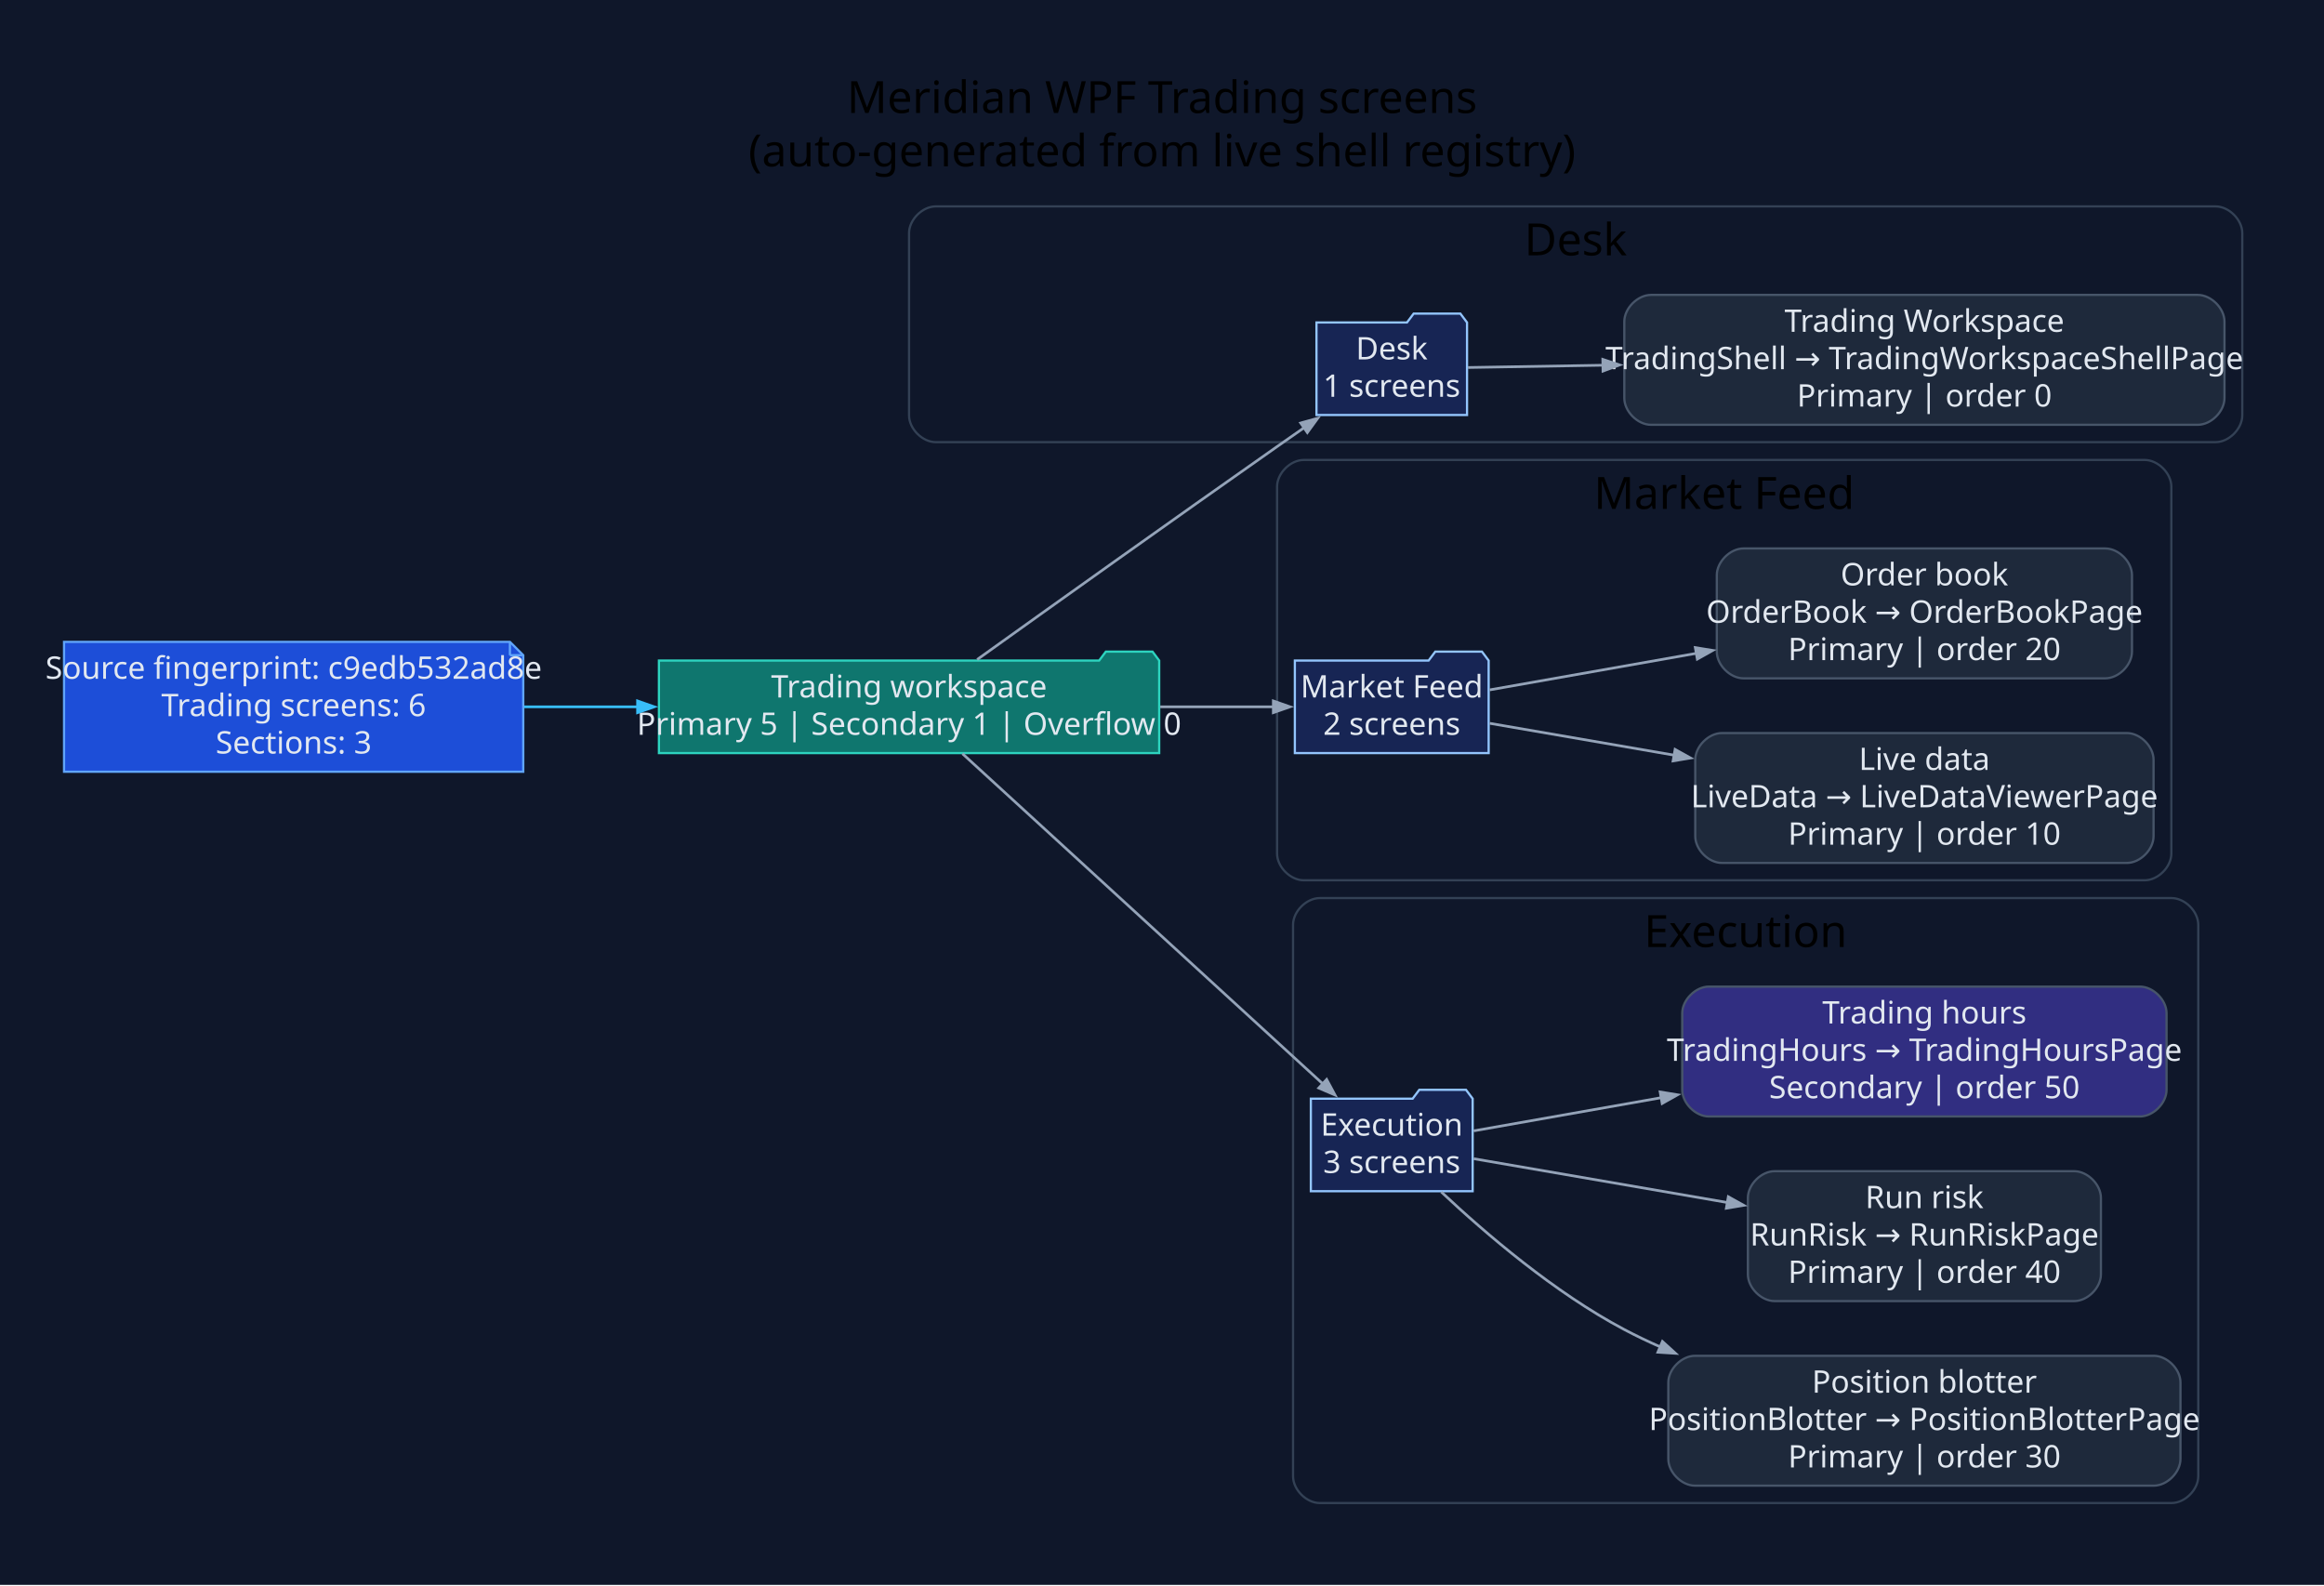
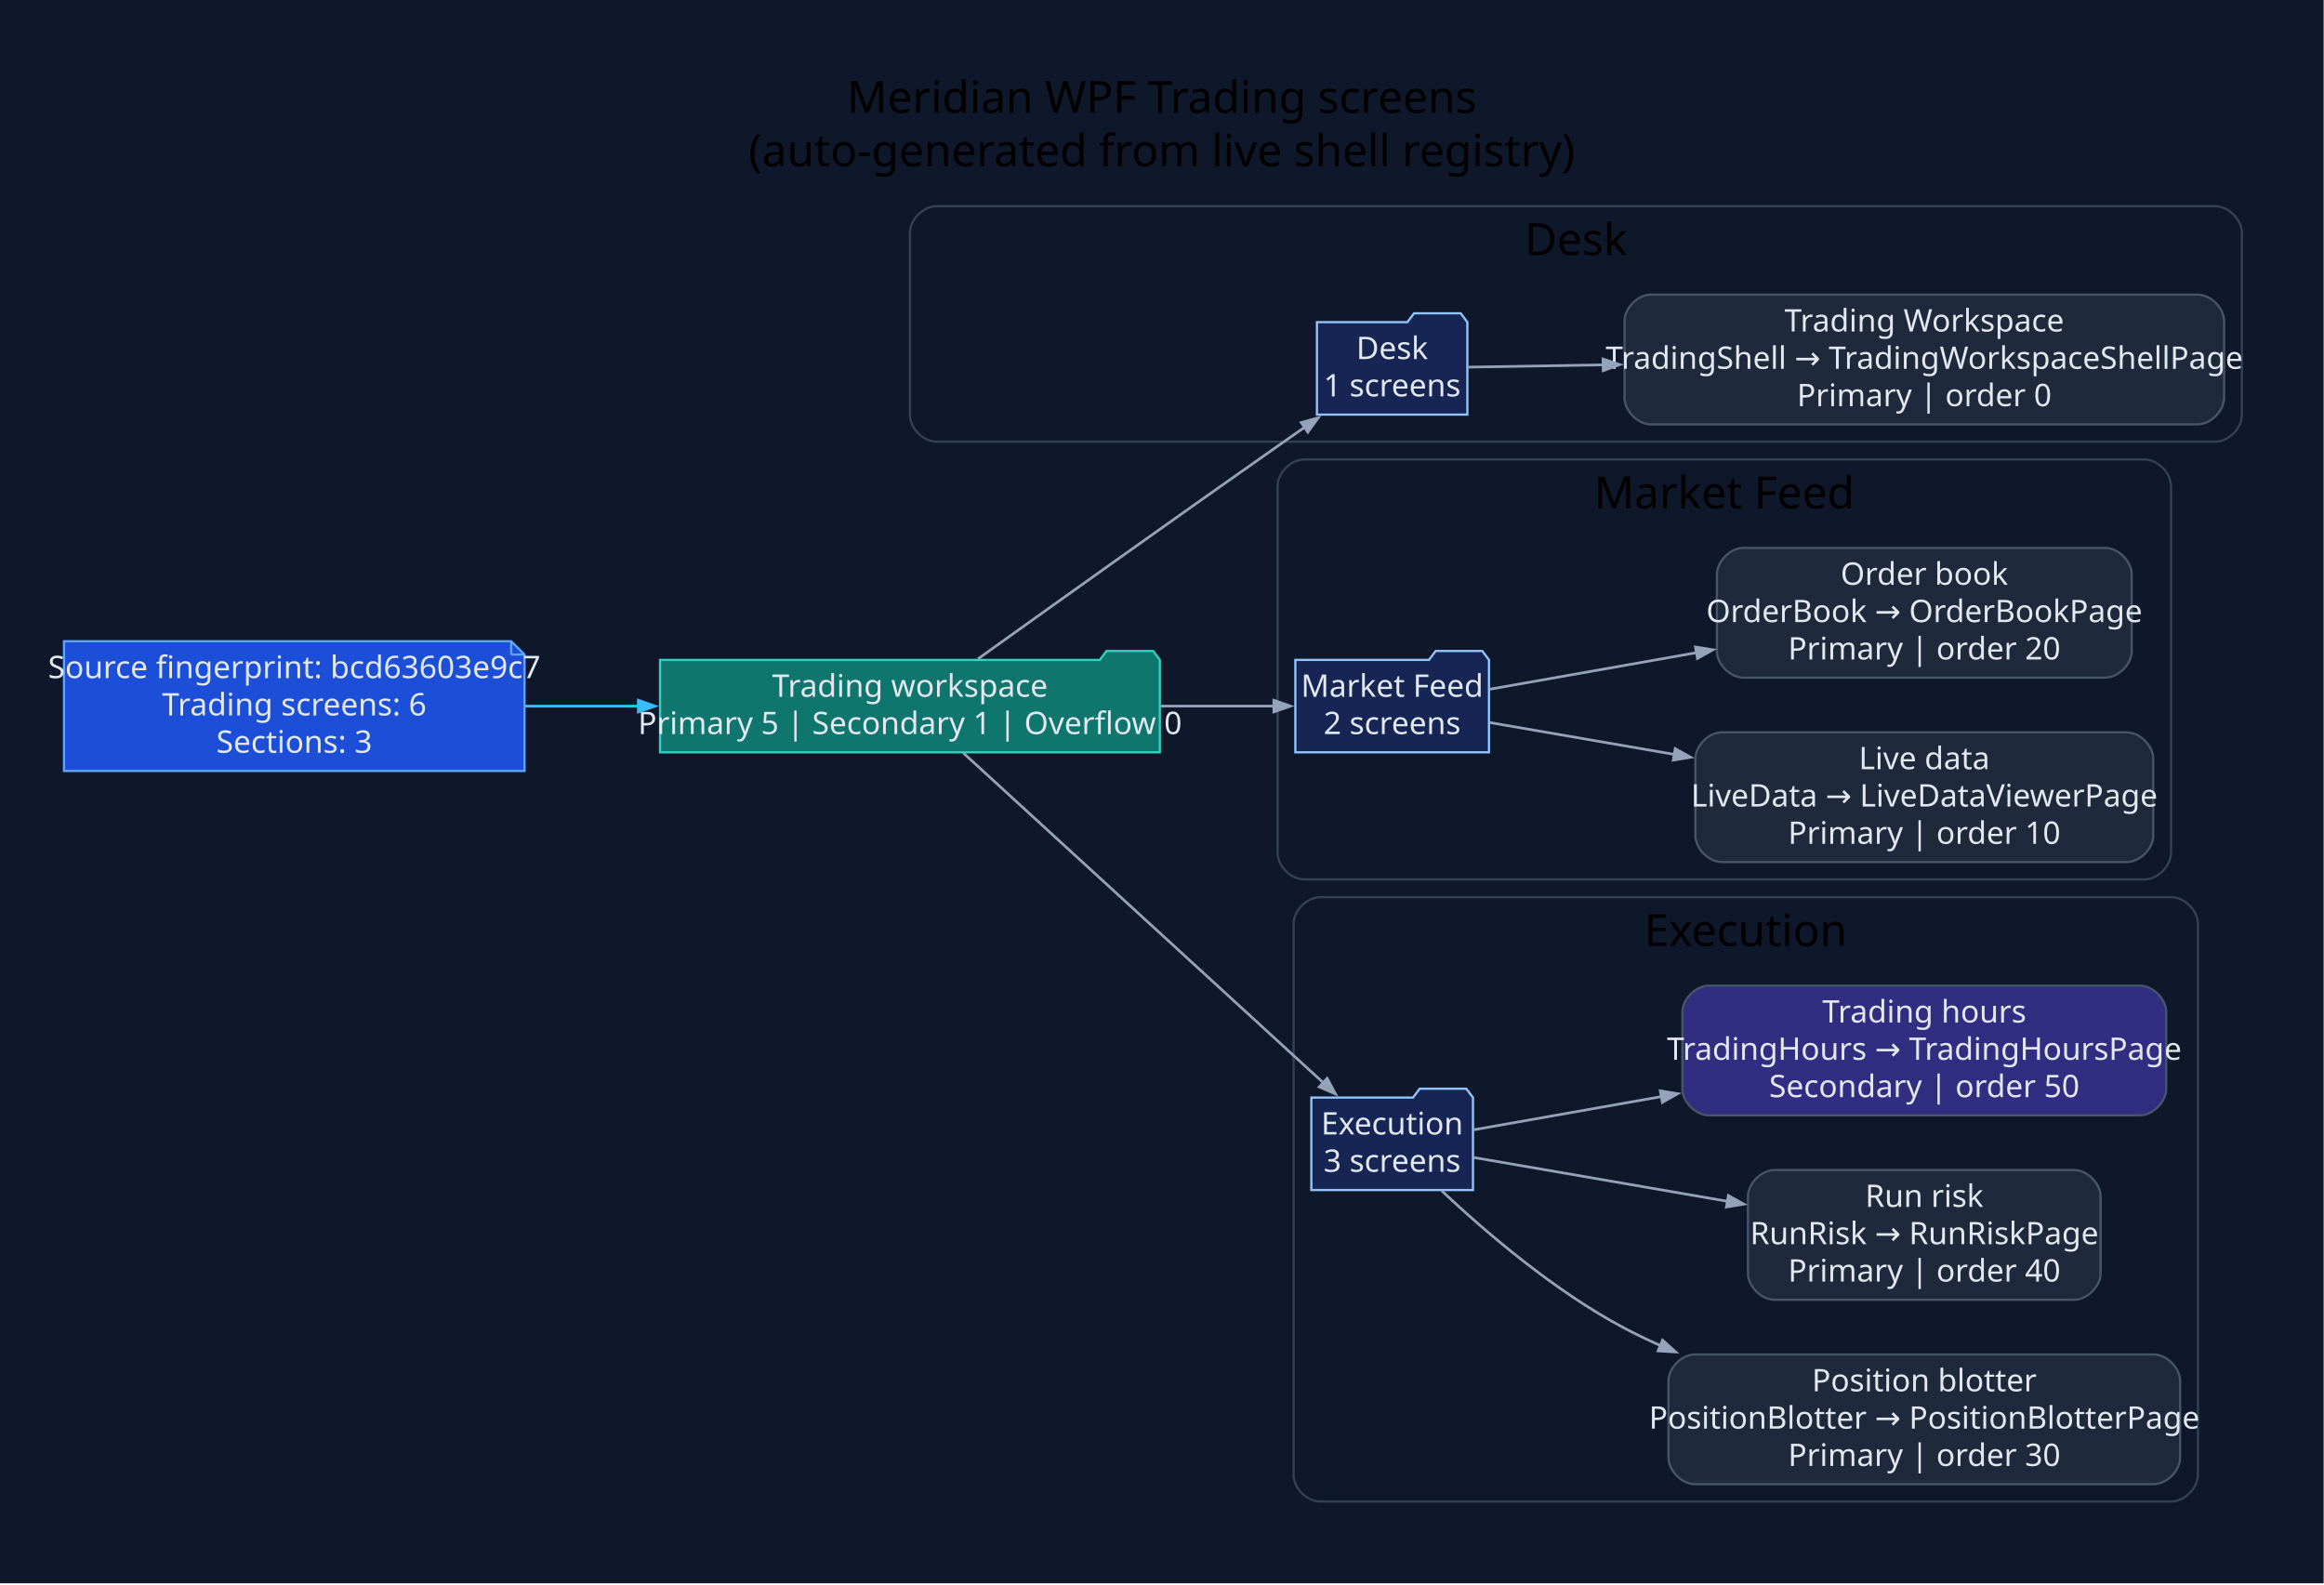
- <svg xmlns="http://www.w3.org/2000/svg" width="1045pt" height="713pt" viewBox="0.00 0.00 1045.00 713.00">
+ <svg xmlns="http://www.w3.org/2000/svg" width="1046pt" height="713pt" viewBox="0.00 0.00 1046.00 713.00">
  <g id="graph0" class="graph" transform="scale(1 1) rotate(0) translate(28.8 683.8)">
-     <polygon fill="#0f172a" stroke="none" points="-28.8,28.8 -28.8,-683.8 1016.25,-683.8 1016.25,28.8 -28.8,28.8" />
-     <text xml:space="preserve" text-anchor="middle" x="493.73" y="-633" font-family="Segoe UI" font-size="20.00">Meridian WPF Trading screens</text>
-     <text xml:space="preserve" text-anchor="middle" x="493.73" y="-609" font-family="Segoe UI" font-size="20.00">(auto-generated from live shell registry)</text>
+     <polygon fill="#0f172a" stroke="none" points="-28.8,28.8 -28.8,-683.8 1017.04,-683.8 1017.04,28.8 -28.8,28.8" />
+     <text xml:space="preserve" text-anchor="middle" x="494.12" y="-633" font-family="Segoe UI" font-size="20.00">Meridian WPF Trading screens</text>
+     <text xml:space="preserve" text-anchor="middle" x="494.12" y="-609" font-family="Segoe UI" font-size="20.00">(auto-generated from live shell registry)</text>
    <g id="clust1" class="cluster">
-       <path fill="#0f172a" stroke="#334155" d="M391.96,-485C391.96,-485 967.45,-485 967.45,-485 973.45,-485 979.45,-491 979.45,-497 979.45,-497 979.45,-579 979.45,-579 979.45,-585 973.45,-591 967.45,-591 967.45,-591 391.96,-591 391.96,-591 385.96,-591 379.96,-585 379.96,-579 379.96,-579 379.96,-497 379.96,-497 379.96,-491 385.96,-485 391.96,-485" />
-       <text xml:space="preserve" text-anchor="middle" x="679.71" y="-569" font-family="Segoe UI" font-size="20.00">Desk</text>
+       <path fill="#0f172a" stroke="#334155" d="M392.75,-485C392.75,-485 968.24,-485 968.24,-485 974.24,-485 980.24,-491 980.24,-497 980.24,-497 980.24,-579 980.24,-579 980.24,-585 974.24,-591 968.24,-591 968.24,-591 392.75,-591 392.75,-591 386.75,-591 380.75,-585 380.75,-579 380.75,-579 380.75,-497 380.75,-497 380.75,-491 386.75,-485 392.75,-485" />
+       <text xml:space="preserve" text-anchor="middle" x="680.49" y="-569" font-family="Segoe UI" font-size="20.00">Desk</text>
    </g>
    <g id="clust2" class="cluster">
-       <path fill="#0f172a" stroke="#334155" d="M557.44,-288C557.44,-288 935.56,-288 935.56,-288 941.56,-288 947.56,-294 947.56,-300 947.56,-300 947.56,-465 947.56,-465 947.56,-471 941.56,-477 935.56,-477 935.56,-477 557.44,-477 557.44,-477 551.44,-477 545.44,-471 545.44,-465 545.44,-465 545.44,-300 545.44,-300 545.44,-294 551.44,-288 557.44,-288" />
-       <text xml:space="preserve" text-anchor="middle" x="746.5" y="-455" font-family="Segoe UI" font-size="20.00">Market Feed</text>
+       <path fill="#0f172a" stroke="#334155" d="M558.22,-288C558.22,-288 936.34,-288 936.34,-288 942.34,-288 948.34,-294 948.34,-300 948.34,-300 948.34,-465 948.34,-465 948.34,-471 942.34,-477 936.34,-477 936.34,-477 558.22,-477 558.22,-477 552.22,-477 546.22,-471 546.22,-465 546.22,-465 546.22,-300 546.22,-300 546.22,-294 552.22,-288 558.22,-288" />
+       <text xml:space="preserve" text-anchor="middle" x="747.28" y="-455" font-family="Segoe UI" font-size="20.00">Market Feed</text>
    </g>
    <g id="clust3" class="cluster">
-       <path fill="#0f172a" stroke="#334155" d="M564.63,-8C564.63,-8 947.66,-8 947.66,-8 953.66,-8 959.66,-14 959.66,-20 959.66,-20 959.66,-268 959.66,-268 959.66,-274 953.66,-280 947.66,-280 947.66,-280 564.63,-280 564.63,-280 558.63,-280 552.63,-274 552.63,-268 552.63,-268 552.63,-20 552.63,-20 552.63,-14 558.63,-8 564.63,-8" />
-       <text xml:space="preserve" text-anchor="middle" x="756.14" y="-258" font-family="Segoe UI" font-size="20.00">Execution</text>
+       <path fill="#0f172a" stroke="#334155" d="M565.42,-8C565.42,-8 948.44,-8 948.44,-8 954.44,-8 960.44,-14 960.44,-20 960.44,-20 960.44,-268 960.44,-268 960.44,-274 954.44,-280 948.44,-280 948.44,-280 565.42,-280 565.42,-280 559.42,-280 553.42,-274 553.42,-268 553.42,-268 553.42,-20 553.42,-20 553.42,-14 559.42,-8 565.42,-8" />
+       <text xml:space="preserve" text-anchor="middle" x="756.93" y="-258" font-family="Segoe UI" font-size="20.00">Execution</text>
    </g>
    <g id="node1" class="node">
-       <polygon fill="#1d4ed8" stroke="#60a5fa" points="200.49,-395.2 0,-395.2 0,-336.8 206.49,-336.8 206.49,-389.2 200.49,-395.2" />
-       <polyline fill="none" stroke="#60a5fa" points="200.49,-395.2 200.49,-389.2" />
-       <polyline fill="none" stroke="#60a5fa" points="206.49,-389.2 200.49,-389.2" />
-       <text xml:space="preserve" text-anchor="middle" x="103.25" y="-378.6" font-family="Segoe UI" font-size="14.00" fill="#e2e8f0">Source fingerprint: c9edb532ad8e</text>
-       <text xml:space="preserve" text-anchor="middle" x="103.25" y="-361.8" font-family="Segoe UI" font-size="14.00" fill="#e2e8f0">Trading screens: 6</text>
-       <text xml:space="preserve" text-anchor="middle" x="103.25" y="-345" font-family="Segoe UI" font-size="14.00" fill="#e2e8f0">Sections: 3</text>
+       <polygon fill="#1d4ed8" stroke="#60a5fa" points="201.28,-395.2 0,-395.2 0,-336.8 207.28,-336.8 207.28,-389.2 201.28,-395.2" />
+       <polyline fill="none" stroke="#60a5fa" points="201.28,-395.2 201.28,-389.2" />
+       <polyline fill="none" stroke="#60a5fa" points="207.28,-389.2 201.28,-389.2" />
+       <text xml:space="preserve" text-anchor="middle" x="103.64" y="-378.6" font-family="Segoe UI" font-size="14.00" fill="#e2e8f0">Source fingerprint: bcd63603e9c7</text>
+       <text xml:space="preserve" text-anchor="middle" x="103.64" y="-361.8" font-family="Segoe UI" font-size="14.00" fill="#e2e8f0">Trading screens: 6</text>
+       <text xml:space="preserve" text-anchor="middle" x="103.64" y="-345" font-family="Segoe UI" font-size="14.00" fill="#e2e8f0">Sections: 3</text>
    </g>
    <g id="node2" class="node">
-       <polygon fill="#0f766e" stroke="#2dd4bf" points="492.44,-386.8 489.44,-390.8 468.44,-390.8 465.44,-386.8 267.49,-386.8 267.49,-345.2 492.44,-345.2 492.44,-386.8" />
-       <text xml:space="preserve" text-anchor="middle" x="379.96" y="-370.2" font-family="Segoe UI" font-size="14.00" fill="#e2e8f0">Trading workspace</text>
-       <text xml:space="preserve" text-anchor="middle" x="379.96" y="-353.4" font-family="Segoe UI" font-size="14.00" fill="#e2e8f0">Primary 5 | Secondary 1 | Overflow 0</text>
+       <polygon fill="#0f766e" stroke="#2dd4bf" points="493.22,-386.8 490.22,-390.8 469.22,-390.8 466.22,-386.8 268.28,-386.8 268.28,-345.2 493.22,-345.2 493.22,-386.8" />
+       <text xml:space="preserve" text-anchor="middle" x="380.75" y="-370.2" font-family="Segoe UI" font-size="14.00" fill="#e2e8f0">Trading workspace</text>
+       <text xml:space="preserve" text-anchor="middle" x="380.75" y="-353.4" font-family="Segoe UI" font-size="14.00" fill="#e2e8f0">Primary 5 | Secondary 1 | Overflow 0</text>
    </g>
    <g id="edge1" class="edge">
-       <path fill="none" stroke="#38bdf8" stroke-width="1.2" d="M206.93,-366C223.67,-366 241.15,-366 258.28,-366" />
-       <polygon fill="#38bdf8" stroke="#38bdf8" stroke-width="1.2" points="257.88,-368.63 265.38,-366 257.88,-363.38 257.88,-368.63" />
+       <path fill="none" stroke="#38bdf8" stroke-width="1.2" d="M207.47,-366C224.24,-366 241.74,-366 258.89,-366" />
+       <polygon fill="#38bdf8" stroke="#38bdf8" stroke-width="1.2" points="258.5,-368.63 266,-366 258.5,-363.38 258.5,-368.63" />
    </g>
    <g id="node3" class="node">
-       <polygon fill="#172554" stroke="#93c5fd" points="630.86,-538.8 627.86,-542.8 606.86,-542.8 603.86,-538.8 563.16,-538.8 563.16,-497.2 630.86,-497.2 630.86,-538.8" />
-       <text xml:space="preserve" text-anchor="middle" x="597.01" y="-522.2" font-family="Segoe UI" font-size="14.00" fill="#e2e8f0">Desk</text>
-       <text xml:space="preserve" text-anchor="middle" x="597.01" y="-505.4" font-family="Segoe UI" font-size="14.00" fill="#e2e8f0">1 screens</text>
+       <polygon fill="#172554" stroke="#93c5fd" points="631.64,-538.8 628.64,-542.8 607.64,-542.8 604.64,-538.8 563.94,-538.8 563.94,-497.2 631.64,-497.2 631.64,-538.8" />
+       <text xml:space="preserve" text-anchor="middle" x="597.79" y="-522.2" font-family="Segoe UI" font-size="14.00" fill="#e2e8f0">Desk</text>
+       <text xml:space="preserve" text-anchor="middle" x="597.79" y="-505.4" font-family="Segoe UI" font-size="14.00" fill="#e2e8f0">1 screens</text>
    </g>
    <g id="edge2" class="edge">
-       <path fill="none" stroke="#94a3b8" stroke-width="1.2" d="M410.59,-387.25C443.46,-410.78 498.11,-449.79 545.44,-483 549.43,-485.8 553.6,-488.71 557.76,-491.61" />
-       <polygon fill="#94a3b8" stroke="#94a3b8" stroke-width="1.2" points="556.06,-493.62 563.72,-495.74 559.05,-489.31 556.06,-493.62" />
+       <path fill="none" stroke="#94a3b8" stroke-width="1.2" d="M411.38,-387.25C444.25,-410.78 498.89,-449.79 546.22,-483 550.21,-485.8 554.38,-488.71 558.55,-491.61" />
+       <polygon fill="#94a3b8" stroke="#94a3b8" stroke-width="1.2" points="556.85,-493.62 564.5,-495.74 559.84,-489.31 556.85,-493.62" />
    </g>
    <g id="node5" class="node">
-       <polygon fill="#172554" stroke="#93c5fd" points="640.58,-386.8 637.58,-390.8 616.58,-390.8 613.58,-386.8 553.44,-386.8 553.44,-345.2 640.58,-345.2 640.58,-386.8" />
-       <text xml:space="preserve" text-anchor="middle" x="597.01" y="-370.2" font-family="Segoe UI" font-size="14.00" fill="#e2e8f0">Market Feed</text>
-       <text xml:space="preserve" text-anchor="middle" x="597.01" y="-353.4" font-family="Segoe UI" font-size="14.00" fill="#e2e8f0">2 screens</text>
+       <polygon fill="#172554" stroke="#93c5fd" points="641.37,-386.8 638.37,-390.8 617.37,-390.8 614.37,-386.8 554.22,-386.8 554.22,-345.2 641.37,-345.2 641.37,-386.8" />
+       <text xml:space="preserve" text-anchor="middle" x="597.79" y="-370.2" font-family="Segoe UI" font-size="14.00" fill="#e2e8f0">Market Feed</text>
+       <text xml:space="preserve" text-anchor="middle" x="597.79" y="-353.4" font-family="Segoe UI" font-size="14.00" fill="#e2e8f0">2 screens</text>
    </g>
    <g id="edge4" class="edge">
-       <path fill="none" stroke="#94a3b8" stroke-width="1.2" d="M492.9,-366C510.81,-366 528.56,-366 544.16,-366" />
-       <polygon fill="#94a3b8" stroke="#94a3b8" stroke-width="1.2" points="543.76,-368.63 551.26,-366 543.76,-363.38 543.76,-368.63" />
+       <path fill="none" stroke="#94a3b8" stroke-width="1.2" d="M493.68,-366C511.6,-366 529.35,-366 544.94,-366" />
+       <polygon fill="#94a3b8" stroke="#94a3b8" stroke-width="1.2" points="544.54,-368.63 552.04,-366 544.54,-363.38 544.54,-368.63" />
    </g>
    <g id="node8" class="node">
-       <polygon fill="#172554" stroke="#93c5fd" points="633.39,-189.8 630.39,-193.8 609.39,-193.8 606.39,-189.8 560.63,-189.8 560.63,-148.2 633.39,-148.2 633.39,-189.8" />
-       <text xml:space="preserve" text-anchor="middle" x="597.01" y="-173.2" font-family="Segoe UI" font-size="14.00" fill="#e2e8f0">Execution</text>
-       <text xml:space="preserve" text-anchor="middle" x="597.01" y="-156.4" font-family="Segoe UI" font-size="14.00" fill="#e2e8f0">3 screens</text>
+       <polygon fill="#172554" stroke="#93c5fd" points="634.17,-189.8 631.17,-193.8 610.17,-193.8 607.17,-189.8 561.42,-189.8 561.42,-148.2 634.17,-148.2 634.17,-189.8" />
+       <text xml:space="preserve" text-anchor="middle" x="597.79" y="-173.2" font-family="Segoe UI" font-size="14.00" fill="#e2e8f0">Execution</text>
+       <text xml:space="preserve" text-anchor="middle" x="597.79" y="-156.4" font-family="Segoe UI" font-size="14.00" fill="#e2e8f0">3 screens</text>
    </g>
    <g id="edge7" class="edge">
-       <path fill="none" stroke="#94a3b8" stroke-width="1.2" d="M403.98,-344.92C443.16,-309.02 522.8,-236.06 566.19,-196.31" />
-       <polygon fill="#94a3b8" stroke="#94a3b8" stroke-width="1.2" points="567.74,-198.46 571.5,-191.46 564.19,-194.59 567.74,-198.46" />
+       <path fill="none" stroke="#94a3b8" stroke-width="1.2" d="M404.76,-344.92C443.95,-309.02 523.59,-236.06 566.98,-196.31" />
+       <polygon fill="#94a3b8" stroke="#94a3b8" stroke-width="1.2" points="568.53,-198.46 572.28,-191.46 564.98,-194.59 568.53,-198.46" />
    </g>
    <g id="node4" class="node">
-       <path fill="#1e293b" stroke="#475569" d="M959.45,-551.2C959.45,-551.2 713.58,-551.2 713.58,-551.2 707.58,-551.2 701.58,-545.2 701.58,-539.2 701.58,-539.2 701.58,-504.8 701.58,-504.8 701.58,-498.8 707.58,-492.8 713.58,-492.8 713.58,-492.8 959.45,-492.8 959.45,-492.8 965.45,-492.8 971.45,-498.8 971.45,-504.8 971.45,-504.8 971.45,-539.2 971.45,-539.2 971.45,-545.2 965.45,-551.2 959.45,-551.2" />
-       <text xml:space="preserve" text-anchor="middle" x="836.52" y="-534.6" font-family="Segoe UI" font-size="14.00" fill="#e2e8f0">Trading Workspace</text>
-       <text xml:space="preserve" text-anchor="middle" x="836.52" y="-517.8" font-family="Segoe UI" font-size="14.00" fill="#e2e8f0">TradingShell → TradingWorkspaceShellPage</text>
-       <text xml:space="preserve" text-anchor="middle" x="836.52" y="-501" font-family="Segoe UI" font-size="14.00" fill="#e2e8f0">Primary | order 0</text>
+       <path fill="#1e293b" stroke="#475569" d="M960.24,-551.2C960.24,-551.2 714.37,-551.2 714.37,-551.2 708.37,-551.2 702.37,-545.2 702.37,-539.2 702.37,-539.2 702.37,-504.8 702.37,-504.8 702.37,-498.8 708.37,-492.8 714.37,-492.8 714.37,-492.8 960.24,-492.8 960.24,-492.8 966.24,-492.8 972.24,-498.8 972.24,-504.8 972.24,-504.8 972.24,-539.2 972.24,-539.2 972.24,-545.2 966.24,-551.2 960.24,-551.2" />
+       <text xml:space="preserve" text-anchor="middle" x="837.3" y="-534.6" font-family="Segoe UI" font-size="14.00" fill="#e2e8f0">Trading Workspace</text>
+       <text xml:space="preserve" text-anchor="middle" x="837.3" y="-517.8" font-family="Segoe UI" font-size="14.00" fill="#e2e8f0">TradingShell → TradingWorkspaceShellPage</text>
+       <text xml:space="preserve" text-anchor="middle" x="837.3" y="-501" font-family="Segoe UI" font-size="14.00" fill="#e2e8f0">Primary | order 0</text>
    </g>
    <g id="edge3" class="edge">
-       <path fill="none" stroke="#94a3b8" stroke-width="1.2" d="M631.28,-518.56C647.96,-518.84 669.43,-519.2 692.15,-519.59" />
-       <polygon fill="#94a3b8" stroke="#94a3b8" stroke-width="1.2" points="691.9,-522.21 699.45,-519.71 691.99,-516.96 691.9,-522.21" />
+       <path fill="none" stroke="#94a3b8" stroke-width="1.2" d="M632.07,-518.56C648.75,-518.84 670.22,-519.2 692.94,-519.59" />
+       <polygon fill="#94a3b8" stroke="#94a3b8" stroke-width="1.2" points="692.69,-522.21 700.23,-519.71 692.78,-516.96 692.69,-522.21" />
    </g>
    <g id="node6" class="node">
-       <path fill="#1e293b" stroke="#475569" d="M927.56,-354.2C927.56,-354.2 745.48,-354.2 745.48,-354.2 739.48,-354.2 733.48,-348.2 733.48,-342.2 733.48,-342.2 733.48,-307.8 733.48,-307.8 733.48,-301.8 739.48,-295.8 745.48,-295.8 745.48,-295.8 927.56,-295.8 927.56,-295.8 933.56,-295.8 939.56,-301.8 939.56,-307.8 939.56,-307.8 939.56,-342.2 939.56,-342.2 939.56,-348.2 933.56,-354.2 927.56,-354.2" />
-       <text xml:space="preserve" text-anchor="middle" x="836.52" y="-337.6" font-family="Segoe UI" font-size="14.00" fill="#e2e8f0">Live data</text>
-       <text xml:space="preserve" text-anchor="middle" x="836.52" y="-320.8" font-family="Segoe UI" font-size="14.00" fill="#e2e8f0">LiveData → LiveDataViewerPage</text>
-       <text xml:space="preserve" text-anchor="middle" x="836.52" y="-304" font-family="Segoe UI" font-size="14.00" fill="#e2e8f0">Primary | order 10</text>
+       <path fill="#1e293b" stroke="#475569" d="M928.34,-354.2C928.34,-354.2 746.26,-354.2 746.26,-354.2 740.26,-354.2 734.26,-348.2 734.26,-342.2 734.26,-342.2 734.26,-307.8 734.26,-307.8 734.26,-301.8 740.26,-295.8 746.26,-295.8 746.26,-295.8 928.34,-295.8 928.34,-295.8 934.34,-295.8 940.34,-301.8 940.34,-307.8 940.34,-307.8 940.34,-342.2 940.34,-342.2 940.34,-348.2 934.34,-354.2 928.34,-354.2" />
+       <text xml:space="preserve" text-anchor="middle" x="837.3" y="-337.6" font-family="Segoe UI" font-size="14.00" fill="#e2e8f0">Live data</text>
+       <text xml:space="preserve" text-anchor="middle" x="837.3" y="-320.8" font-family="Segoe UI" font-size="14.00" fill="#e2e8f0">LiveData → LiveDataViewerPage</text>
+       <text xml:space="preserve" text-anchor="middle" x="837.3" y="-304" font-family="Segoe UI" font-size="14.00" fill="#e2e8f0">Primary | order 10</text>
    </g>
    <g id="edge5" class="edge">
-       <path fill="none" stroke="#94a3b8" stroke-width="1.2" d="M641.02,-358.58C664.4,-354.54 694.5,-349.34 724.01,-344.25" />
-       <polygon fill="#94a3b8" stroke="#94a3b8" stroke-width="1.2" points="724.41,-346.84 731.35,-342.98 723.51,-341.67 724.41,-346.84" />
+       <path fill="none" stroke="#94a3b8" stroke-width="1.2" d="M641.81,-358.58C665.19,-354.54 695.29,-349.34 724.8,-344.25" />
+       <polygon fill="#94a3b8" stroke="#94a3b8" stroke-width="1.2" points="725.19,-346.84 732.14,-342.98 724.3,-341.67 725.19,-346.84" />
    </g>
    <g id="node7" class="node">
-       <path fill="#1e293b" stroke="#475569" d="M917.86,-437.2C917.86,-437.2 755.17,-437.2 755.17,-437.2 749.17,-437.2 743.17,-431.2 743.17,-425.2 743.17,-425.2 743.17,-390.8 743.17,-390.8 743.17,-384.8 749.17,-378.8 755.17,-378.8 755.17,-378.8 917.86,-378.8 917.86,-378.8 923.86,-378.8 929.86,-384.8 929.86,-390.8 929.86,-390.8 929.86,-425.2 929.86,-425.2 929.86,-431.2 923.86,-437.2 917.86,-437.2" />
-       <text xml:space="preserve" text-anchor="middle" x="836.52" y="-420.6" font-family="Segoe UI" font-size="14.00" fill="#e2e8f0">Order book</text>
-       <text xml:space="preserve" text-anchor="middle" x="836.52" y="-403.8" font-family="Segoe UI" font-size="14.00" fill="#e2e8f0">OrderBook → OrderBookPage</text>
-       <text xml:space="preserve" text-anchor="middle" x="836.52" y="-387" font-family="Segoe UI" font-size="14.00" fill="#e2e8f0">Primary | order 20</text>
+       <path fill="#1e293b" stroke="#475569" d="M918.65,-437.2C918.65,-437.2 755.96,-437.2 755.96,-437.2 749.96,-437.2 743.96,-431.2 743.96,-425.2 743.96,-425.2 743.96,-390.8 743.96,-390.8 743.96,-384.8 749.96,-378.8 755.96,-378.8 755.96,-378.8 918.65,-378.8 918.65,-378.8 924.65,-378.8 930.65,-384.8 930.65,-390.8 930.65,-390.8 930.65,-425.2 930.65,-425.2 930.65,-431.2 924.65,-437.2 918.65,-437.2" />
+       <text xml:space="preserve" text-anchor="middle" x="837.3" y="-420.6" font-family="Segoe UI" font-size="14.00" fill="#e2e8f0">Order book</text>
+       <text xml:space="preserve" text-anchor="middle" x="837.3" y="-403.8" font-family="Segoe UI" font-size="14.00" fill="#e2e8f0">OrderBook → OrderBookPage</text>
+       <text xml:space="preserve" text-anchor="middle" x="837.3" y="-387" font-family="Segoe UI" font-size="14.00" fill="#e2e8f0">Primary | order 20</text>
    </g>
    <g id="edge6" class="edge">
-       <path fill="none" stroke="#94a3b8" stroke-width="1.2" d="M641.02,-373.61C667.05,-378.21 701.4,-384.28 733.99,-390.05" />
-       <polygon fill="#94a3b8" stroke="#94a3b8" stroke-width="1.2" points="733.5,-392.62 741.34,-391.35 734.41,-387.46 733.5,-392.62" />
+       <path fill="none" stroke="#94a3b8" stroke-width="1.2" d="M641.81,-373.61C667.83,-378.21 702.19,-384.28 734.78,-390.05" />
+       <polygon fill="#94a3b8" stroke="#94a3b8" stroke-width="1.2" points="734.28,-392.62 742.12,-391.35 735.2,-387.46 734.28,-392.62" />
    </g>
    <g id="node9" class="node">
-       <path fill="#1e293b" stroke="#475569" d="M939.66,-74.2C939.66,-74.2 733.37,-74.2 733.37,-74.2 727.37,-74.2 721.37,-68.2 721.37,-62.2 721.37,-62.2 721.37,-27.8 721.37,-27.8 721.37,-21.8 727.37,-15.8 733.37,-15.8 733.37,-15.8 939.66,-15.8 939.66,-15.8 945.66,-15.8 951.66,-21.8 951.66,-27.8 951.66,-27.8 951.66,-62.2 951.66,-62.2 951.66,-68.2 945.66,-74.2 939.66,-74.2" />
-       <text xml:space="preserve" text-anchor="middle" x="836.52" y="-57.6" font-family="Segoe UI" font-size="14.00" fill="#e2e8f0">Position blotter</text>
-       <text xml:space="preserve" text-anchor="middle" x="836.52" y="-40.8" font-family="Segoe UI" font-size="14.00" fill="#e2e8f0">PositionBlotter → PositionBlotterPage</text>
-       <text xml:space="preserve" text-anchor="middle" x="836.52" y="-24" font-family="Segoe UI" font-size="14.00" fill="#e2e8f0">Primary | order 30</text>
+       <path fill="#1e293b" stroke="#475569" d="M940.44,-74.2C940.44,-74.2 734.16,-74.2 734.16,-74.2 728.16,-74.2 722.16,-68.2 722.16,-62.2 722.16,-62.2 722.16,-27.8 722.16,-27.8 722.16,-21.8 728.16,-15.8 734.16,-15.8 734.16,-15.8 940.44,-15.8 940.44,-15.8 946.44,-15.8 952.44,-21.8 952.44,-27.8 952.44,-27.8 952.44,-62.2 952.44,-62.2 952.44,-68.2 946.44,-74.2 940.44,-74.2" />
+       <text xml:space="preserve" text-anchor="middle" x="837.3" y="-57.6" font-family="Segoe UI" font-size="14.00" fill="#e2e8f0">Position blotter</text>
+       <text xml:space="preserve" text-anchor="middle" x="837.3" y="-40.8" font-family="Segoe UI" font-size="14.00" fill="#e2e8f0">PositionBlotter → PositionBlotterPage</text>
+       <text xml:space="preserve" text-anchor="middle" x="837.3" y="-24" font-family="Segoe UI" font-size="14.00" fill="#e2e8f0">Primary | order 30</text>
    </g>
    <g id="edge8" class="edge">
-       <path fill="none" stroke="#94a3b8" stroke-width="1.2" d="M619.29,-147.87C639.1,-129.25 670.21,-102.59 701.58,-86 706.85,-83.21 712.34,-80.58 717.96,-78.11" />
-       <polygon fill="#94a3b8" stroke="#94a3b8" stroke-width="1.2" points="718.72,-80.64 724.6,-75.3 716.67,-75.8 718.72,-80.64" />
+       <path fill="none" stroke="#94a3b8" stroke-width="1.2" d="M620.08,-147.87C639.89,-129.25 670.99,-102.59 702.37,-86 707.64,-83.21 713.13,-80.58 718.75,-78.11" />
+       <polygon fill="#94a3b8" stroke="#94a3b8" stroke-width="1.2" points="719.51,-80.64 725.39,-75.3 717.46,-75.8 719.51,-80.64" />
    </g>
    <g id="node10" class="node">
-       <path fill="#1e293b" stroke="#475569" d="M903.89,-157.2C903.89,-157.2 769.15,-157.2 769.15,-157.2 763.15,-157.2 757.15,-151.2 757.15,-145.2 757.15,-145.2 757.15,-110.8 757.15,-110.8 757.15,-104.8 763.15,-98.8 769.15,-98.8 769.15,-98.8 903.89,-98.8 903.89,-98.8 909.89,-98.8 915.89,-104.8 915.89,-110.8 915.89,-110.8 915.89,-145.2 915.89,-145.2 915.89,-151.2 909.89,-157.2 903.89,-157.2" />
-       <text xml:space="preserve" text-anchor="middle" x="836.52" y="-140.6" font-family="Segoe UI" font-size="14.00" fill="#e2e8f0">Run risk</text>
-       <text xml:space="preserve" text-anchor="middle" x="836.52" y="-123.8" font-family="Segoe UI" font-size="14.00" fill="#e2e8f0">RunRisk → RunRiskPage</text>
-       <text xml:space="preserve" text-anchor="middle" x="836.52" y="-107" font-family="Segoe UI" font-size="14.00" fill="#e2e8f0">Primary | order 40</text>
+       <path fill="#1e293b" stroke="#475569" d="M904.67,-157.2C904.67,-157.2 769.93,-157.2 769.93,-157.2 763.93,-157.2 757.93,-151.2 757.93,-145.2 757.93,-145.2 757.93,-110.8 757.93,-110.8 757.93,-104.8 763.93,-98.8 769.93,-98.8 769.93,-98.8 904.67,-98.8 904.67,-98.8 910.67,-98.8 916.67,-104.8 916.67,-110.8 916.67,-110.8 916.67,-145.2 916.67,-145.2 916.67,-151.2 910.67,-157.2 904.67,-157.2" />
+       <text xml:space="preserve" text-anchor="middle" x="837.3" y="-140.6" font-family="Segoe UI" font-size="14.00" fill="#e2e8f0">Run risk</text>
+       <text xml:space="preserve" text-anchor="middle" x="837.3" y="-123.8" font-family="Segoe UI" font-size="14.00" fill="#e2e8f0">RunRisk → RunRiskPage</text>
+       <text xml:space="preserve" text-anchor="middle" x="837.3" y="-107" font-family="Segoe UI" font-size="14.00" fill="#e2e8f0">Primary | order 40</text>
    </g>
    <g id="edge9" class="edge">
-       <path fill="none" stroke="#94a3b8" stroke-width="1.2" d="M633.82,-162.82C664.06,-157.6 708.63,-149.9 748.19,-143.07" />
-       <polygon fill="#94a3b8" stroke="#94a3b8" stroke-width="1.2" points="748.34,-145.71 755.28,-141.85 747.45,-140.54 748.34,-145.71" />
+       <path fill="none" stroke="#94a3b8" stroke-width="1.2" d="M634.61,-162.82C664.85,-157.6 709.42,-149.9 748.98,-143.07" />
+       <polygon fill="#94a3b8" stroke="#94a3b8" stroke-width="1.2" points="749.12,-145.71 756.07,-141.85 748.23,-140.54 749.12,-145.71" />
    </g>
    <g id="node11" class="node">
-       <path fill="#312e81" stroke="#475569" d="M933.41,-240.2C933.41,-240.2 739.62,-240.2 739.62,-240.2 733.62,-240.2 727.62,-234.2 727.62,-228.2 727.62,-228.2 727.62,-193.8 727.62,-193.8 727.62,-187.8 733.62,-181.8 739.62,-181.8 739.62,-181.8 933.41,-181.8 933.41,-181.8 939.41,-181.8 945.41,-187.8 945.41,-193.8 945.41,-193.8 945.41,-228.2 945.41,-228.2 945.41,-234.2 939.41,-240.2 933.41,-240.2" />
-       <text xml:space="preserve" text-anchor="middle" x="836.52" y="-223.6" font-family="Segoe UI" font-size="14.00" fill="#e2e8f0">Trading hours</text>
-       <text xml:space="preserve" text-anchor="middle" x="836.52" y="-206.8" font-family="Segoe UI" font-size="14.00" fill="#e2e8f0">TradingHours → TradingHoursPage</text>
-       <text xml:space="preserve" text-anchor="middle" x="836.52" y="-190" font-family="Segoe UI" font-size="14.00" fill="#e2e8f0">Secondary | order 50</text>
+       <path fill="#312e81" stroke="#475569" d="M934.2,-240.2C934.2,-240.2 740.41,-240.2 740.41,-240.2 734.41,-240.2 728.41,-234.2 728.41,-228.2 728.41,-228.2 728.41,-193.8 728.41,-193.8 728.41,-187.8 734.41,-181.8 740.41,-181.8 740.41,-181.8 934.2,-181.8 934.2,-181.8 940.2,-181.8 946.2,-187.8 946.2,-193.8 946.2,-193.8 946.2,-228.2 946.2,-228.2 946.2,-234.2 940.2,-240.2 934.2,-240.2" />
+       <text xml:space="preserve" text-anchor="middle" x="837.3" y="-223.6" font-family="Segoe UI" font-size="14.00" fill="#e2e8f0">Trading hours</text>
+       <text xml:space="preserve" text-anchor="middle" x="837.3" y="-206.8" font-family="Segoe UI" font-size="14.00" fill="#e2e8f0">TradingHours → TradingHoursPage</text>
+       <text xml:space="preserve" text-anchor="middle" x="837.3" y="-190" font-family="Segoe UI" font-size="14.00" fill="#e2e8f0">Secondary | order 50</text>
    </g>
    <g id="edge10" class="edge">
-       <path fill="none" stroke="#94a3b8" stroke-width="1.2" d="M633.82,-175.33C656.59,-179.36 687.47,-184.82 718.23,-190.26" />
-       <polygon fill="#94a3b8" stroke="#94a3b8" stroke-width="1.2" points="717.69,-192.83 725.53,-191.55 718.6,-187.66 717.69,-192.83" />
+       <path fill="none" stroke="#94a3b8" stroke-width="1.2" d="M634.61,-175.33C657.37,-179.36 688.26,-184.82 719.01,-190.26" />
+       <polygon fill="#94a3b8" stroke="#94a3b8" stroke-width="1.2" points="718.48,-192.83 726.32,-191.55 719.39,-187.66 718.48,-192.83" />
    </g>
  </g>
</svg>
